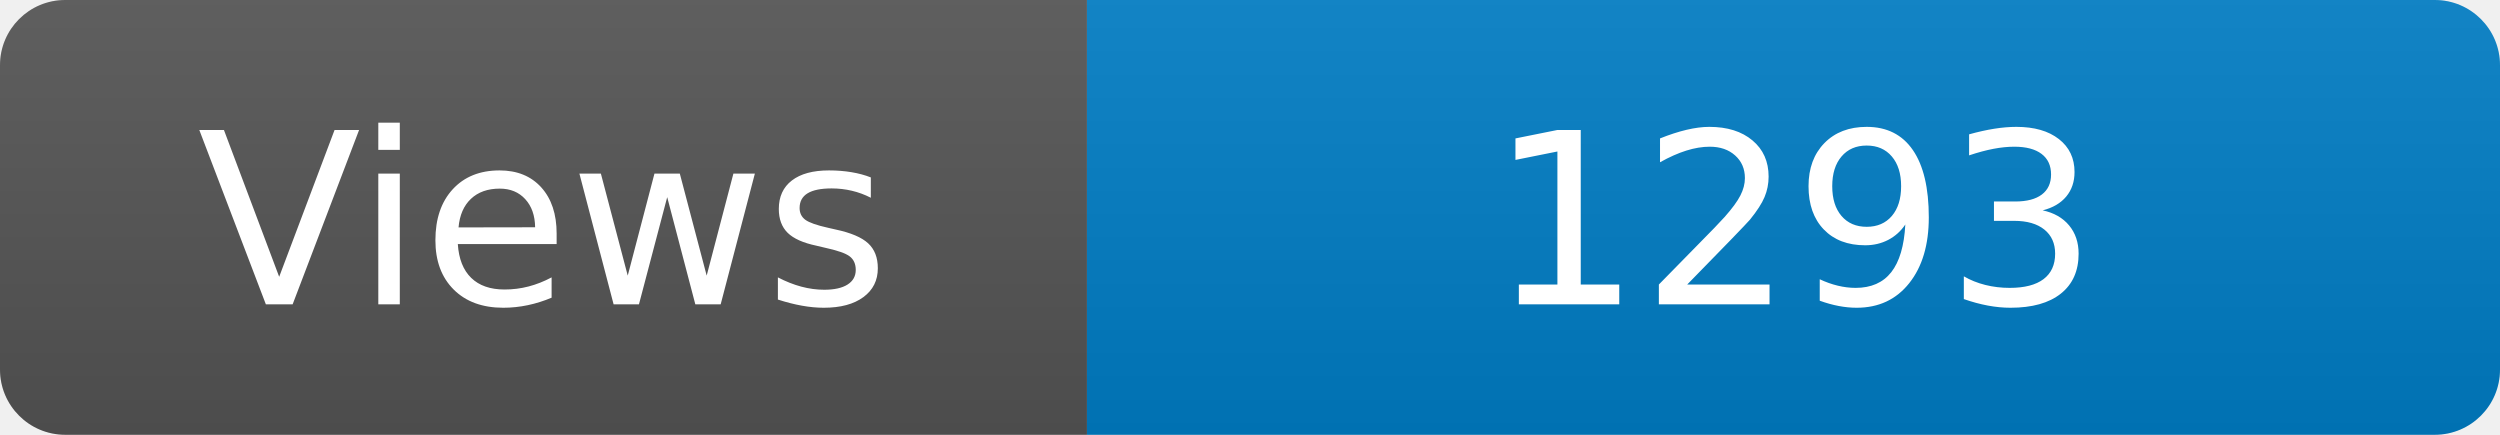
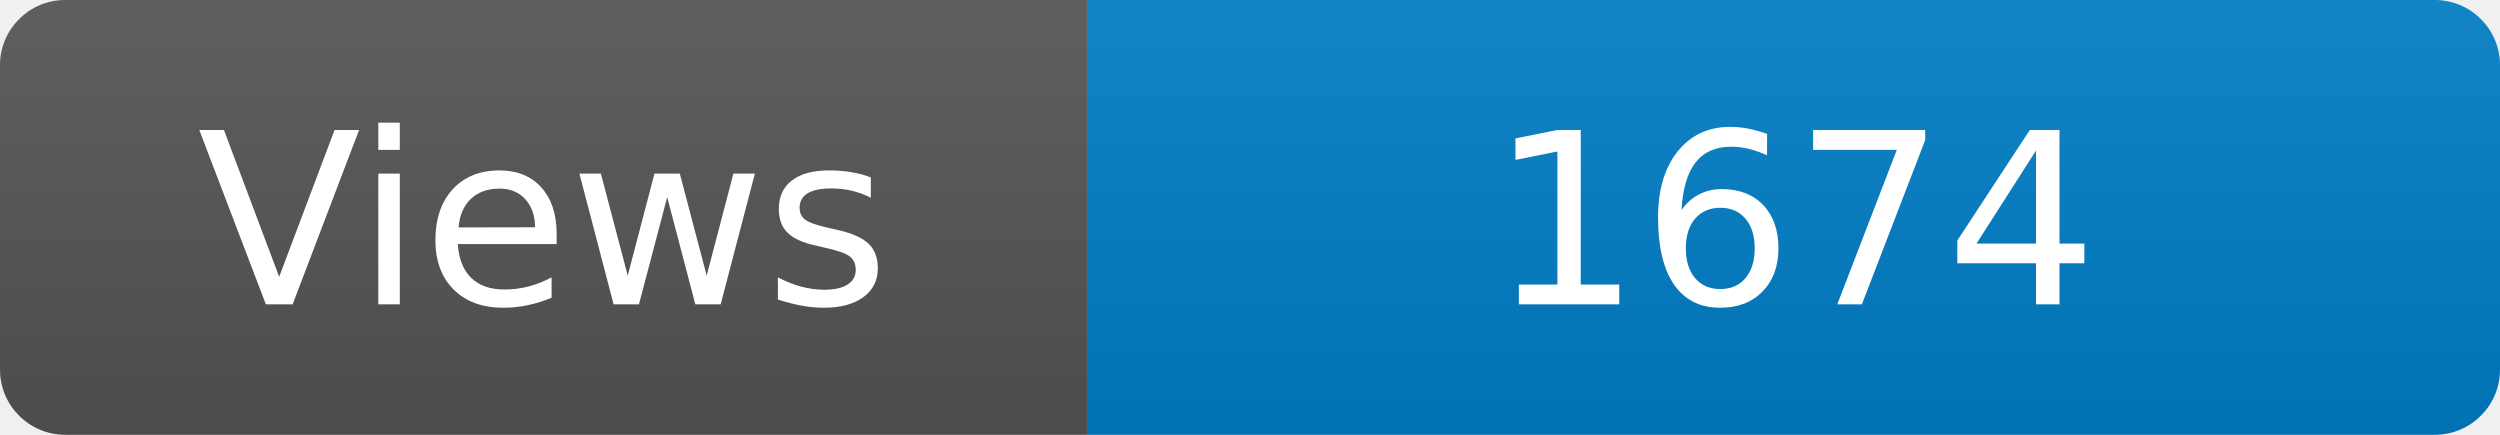
<svg xmlns="http://www.w3.org/2000/svg" width="115" height="20" role="img" aria-label="Maintained?: yes">
  <linearGradient id="s" x2="0" y2="100%">
    <stop offset="0" stop-color="#bbb" stop-opacity=".1" />
    <stop offset="1" stop-opacity=".1" />
  </linearGradient>
  <clipPath id="r">
    <rect width="115" height="20" rx="3" fill="#fff" />
  </clipPath>
  <g clip-path="url(#r)">
    <rect width="50" height="20" fill="#555" />
    <rect x="50" width="160" height="20" fill="#007ec6" />
    <rect width="115" height="20" fill="url(#s)" />
  </g>
  <g fill="#fff" text-anchor="middle" font-family="Verdana,Geneva,DejaVu Sans,sans-serif" font-size="110">
    <text x="250" y="140" transform="scale(.1)" fill="#fff">Views</text>
-     <text x="825" y="140" transform="scale(.1)" fill="#fff">1293</text>
+     <text x="825" y="140" transform="scale(.1)" fill="#fff">1674</text>
  </g>
</svg>
